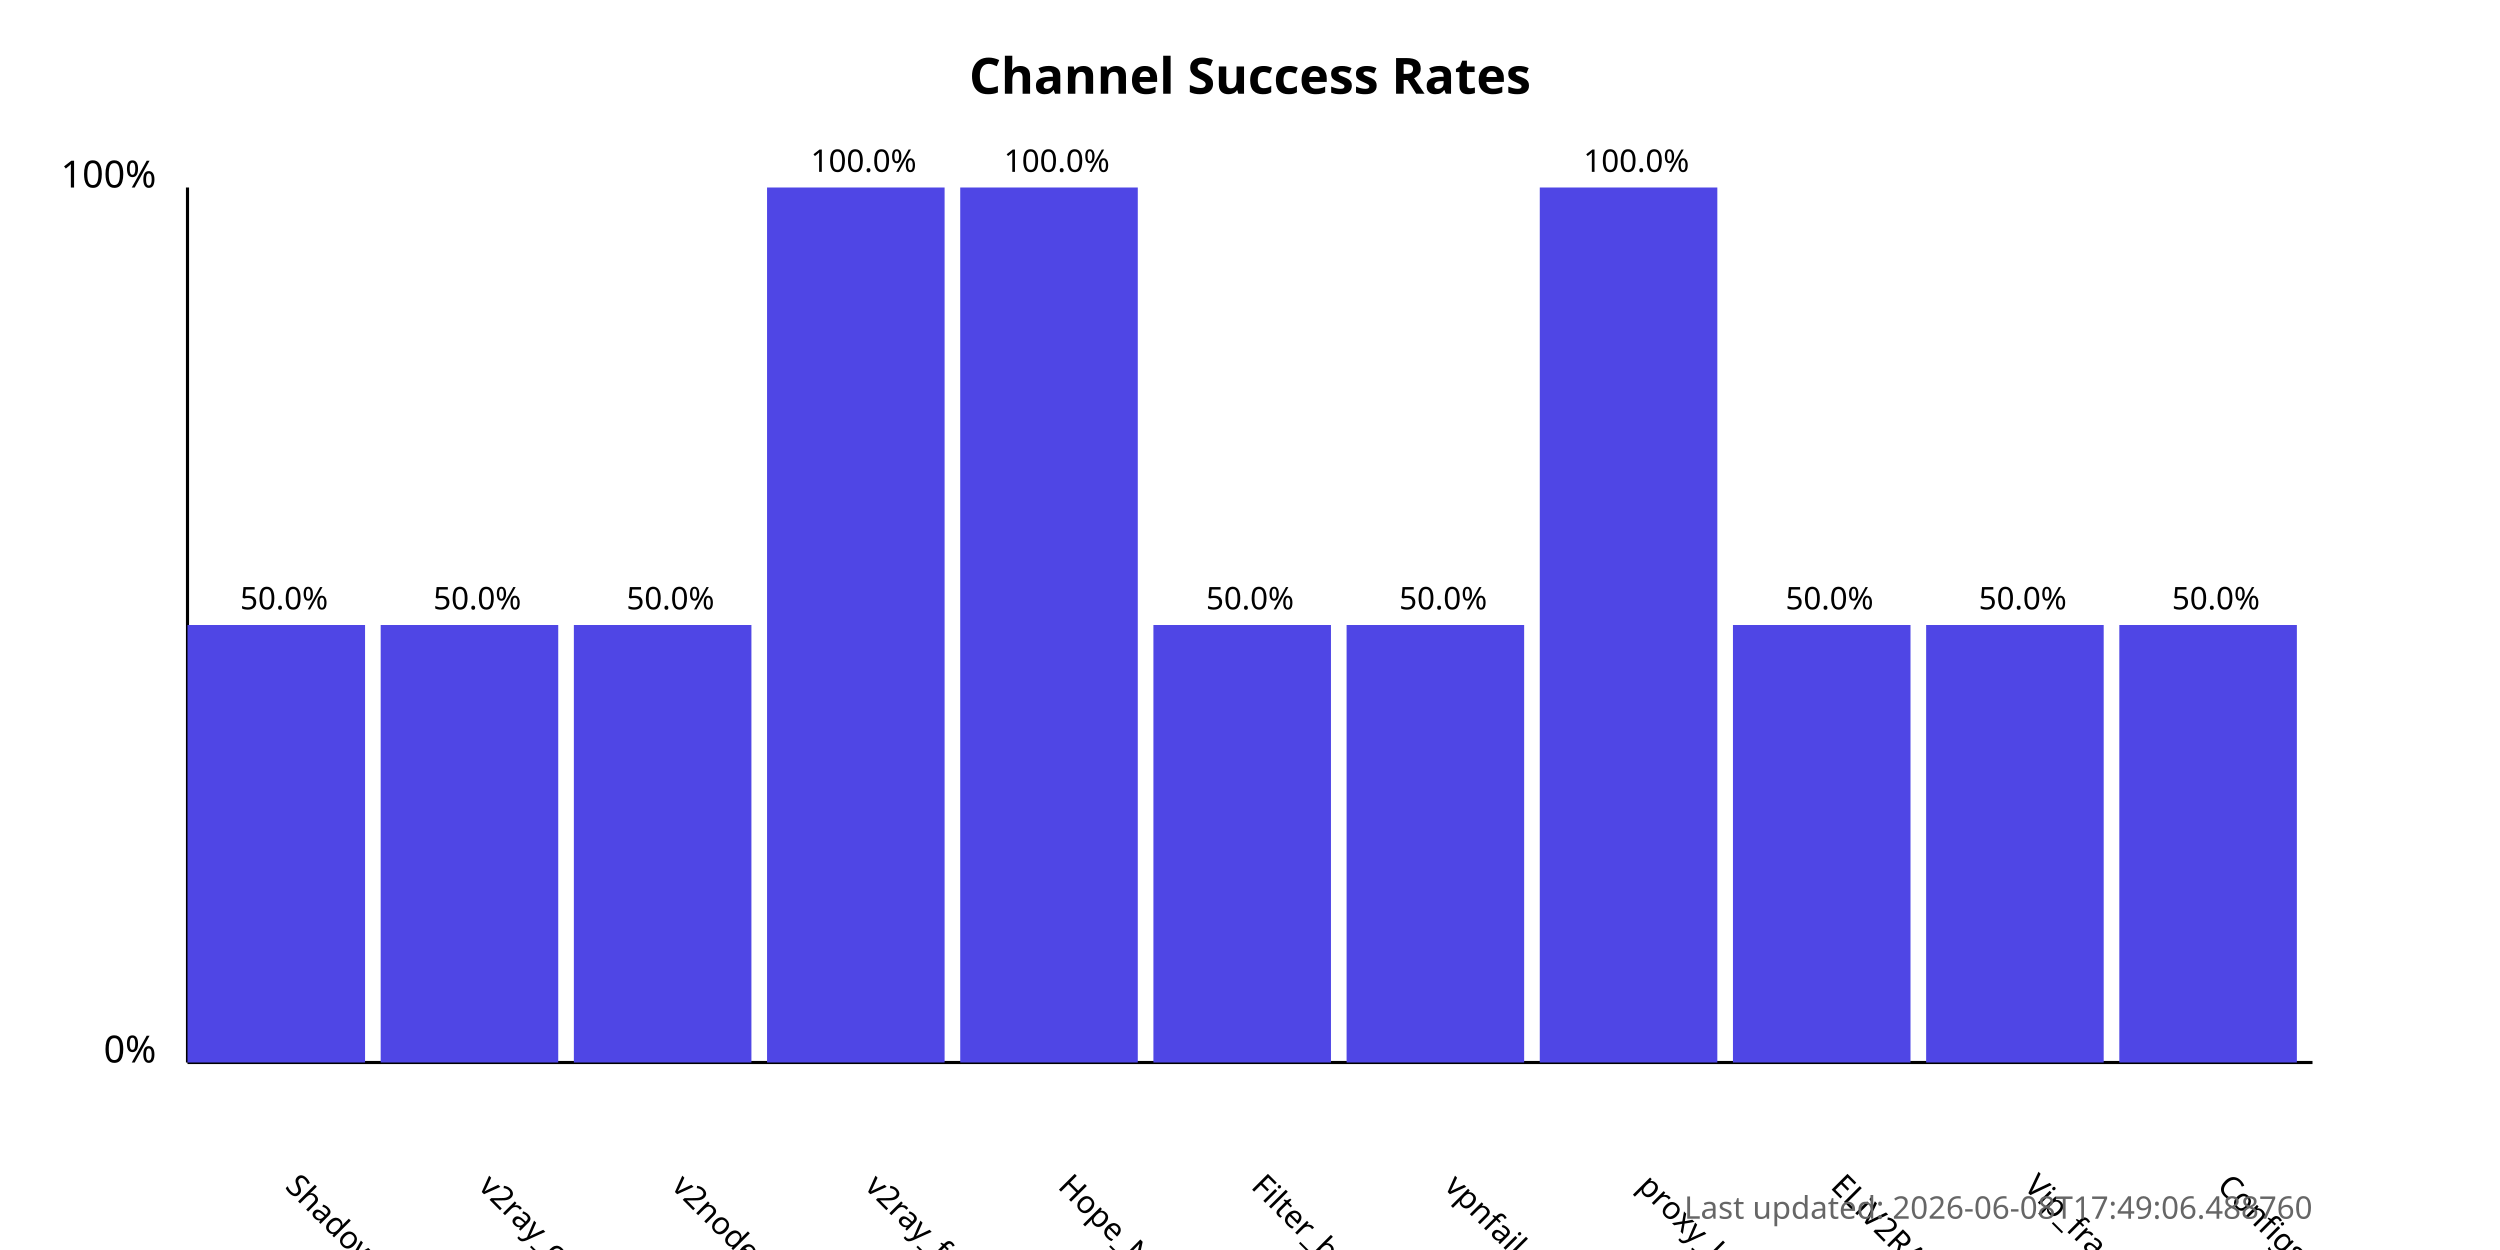
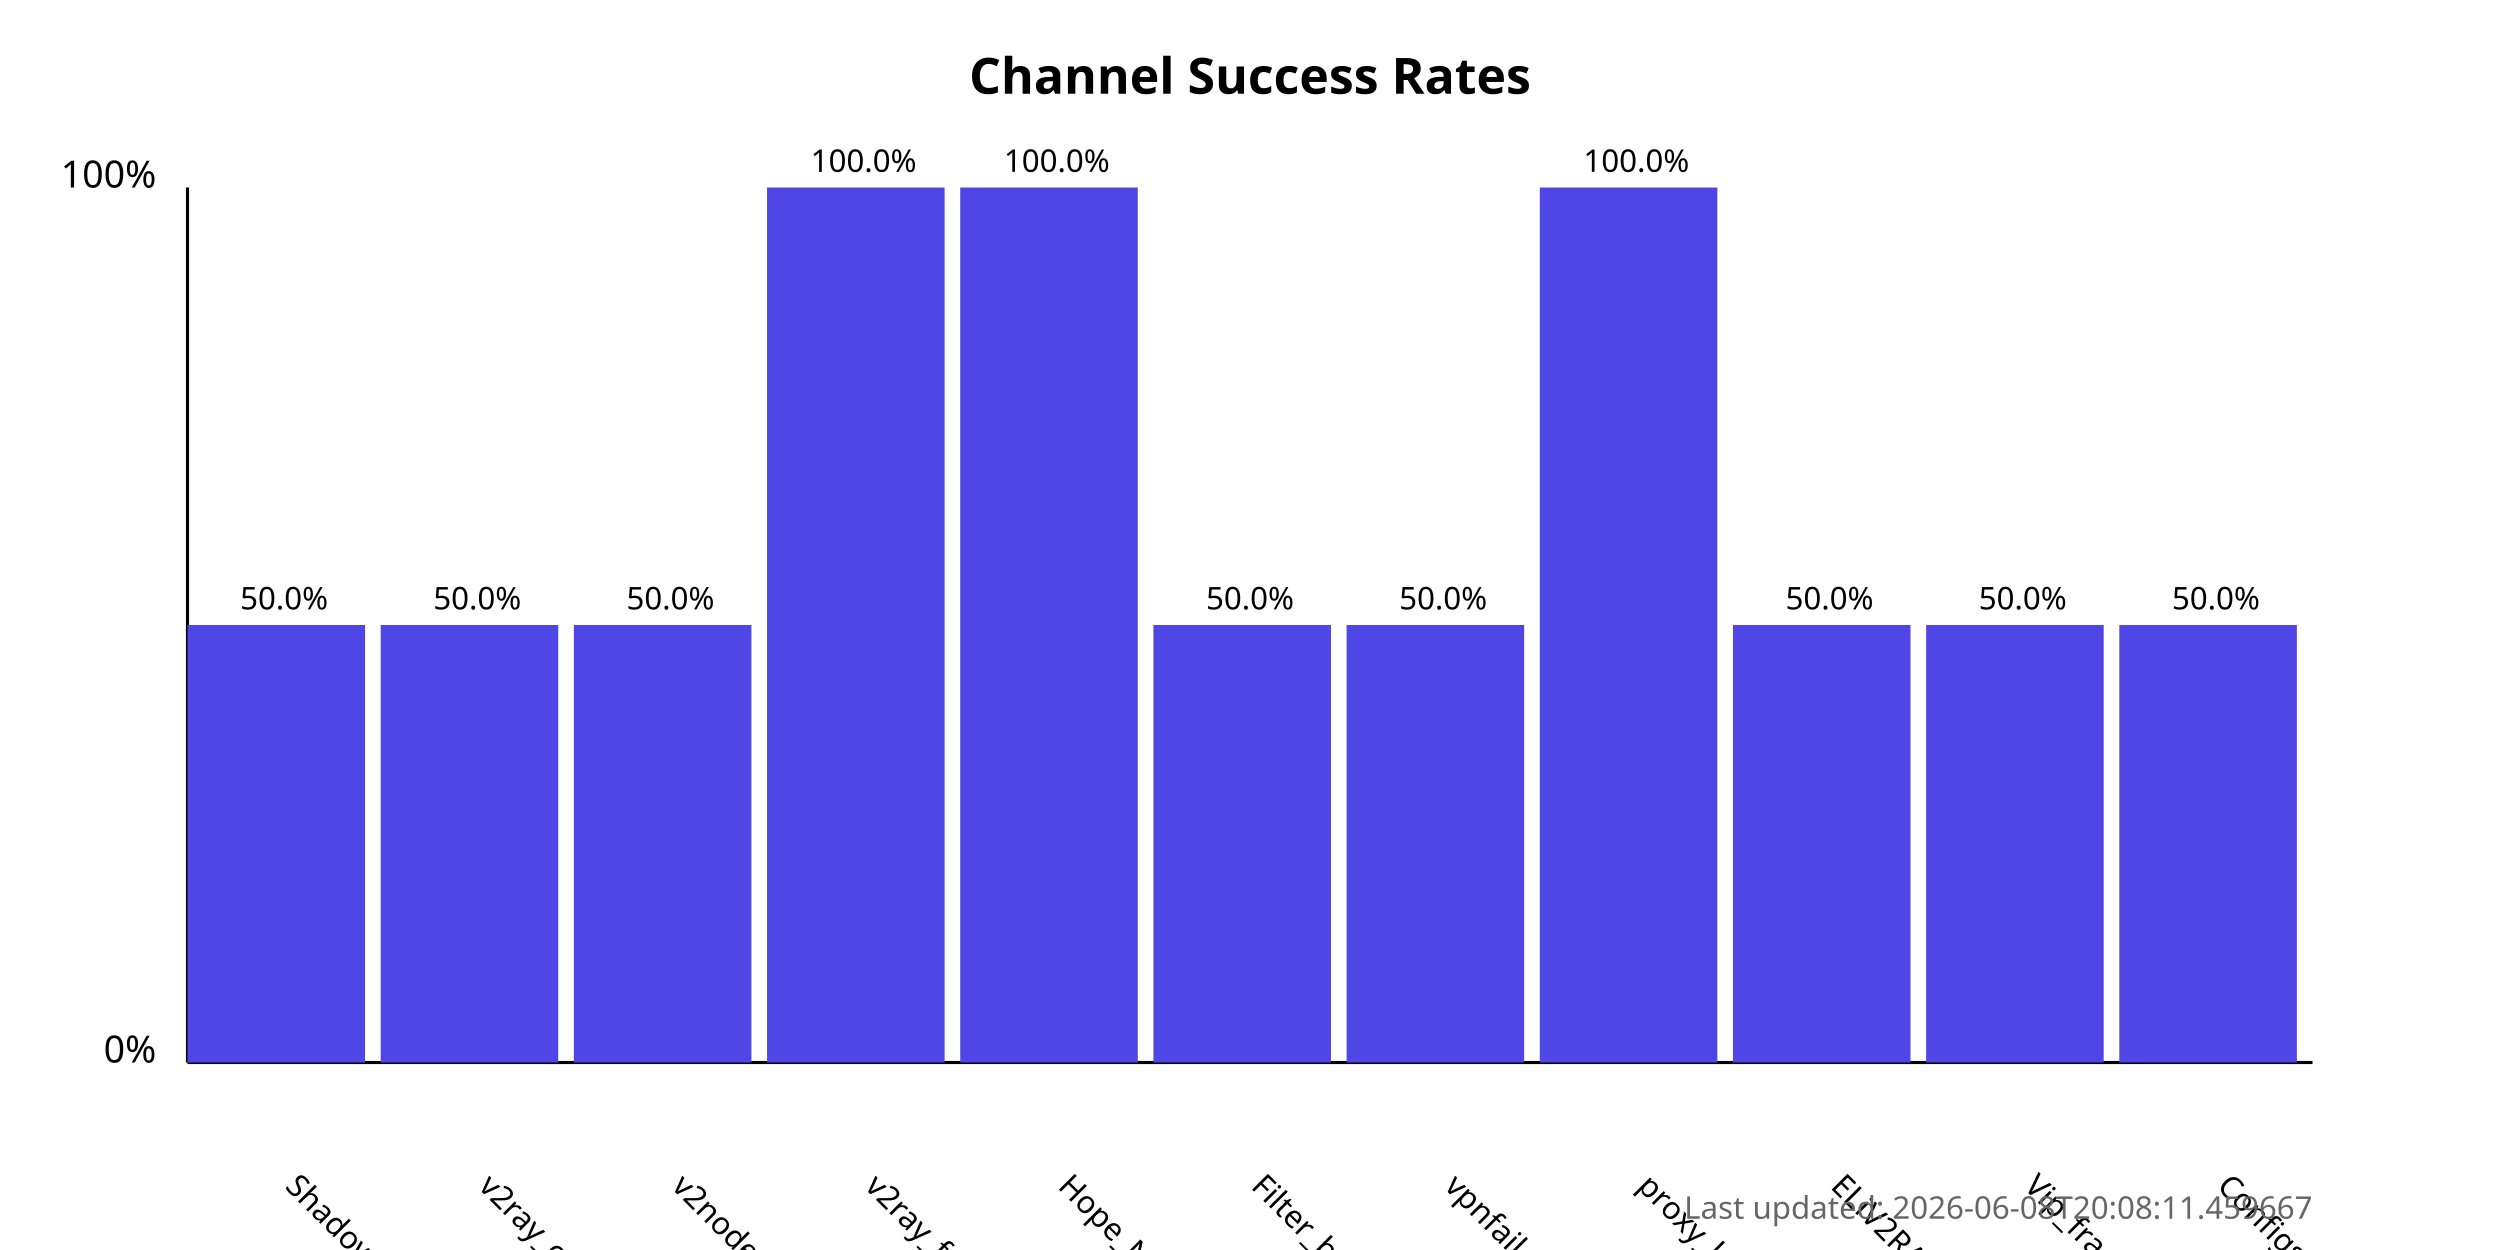
<svg xmlns="http://www.w3.org/2000/svg" width="800" height="400">
  <style>
            .chart-title { font: bold 16px sans-serif; }
            .axis-label { font: 12px sans-serif; }
            .tick-label { font: 10px sans-serif; }
            .bar { fill: #4f46e5; }
            .bar:hover { fill: #6366f1; }
            .timestamp { font: 10px sans-serif; fill: #666; }
        </style>
  <text x="400.0" y="30" text-anchor="middle" class="chart-title">
            Channel Success Rates
        </text>
  <line x1="60" y1="340" x2="60" y2="60" stroke="black" stroke-width="1" />
  <line x1="60" y1="340" x2="740" y2="340" stroke="black" stroke-width="1" />
  <text x="50" y="340" text-anchor="end" class="axis-label">0%</text>
  <text x="50" y="60" text-anchor="end" class="axis-label">100%</text>
  <g>
    <rect x="60" y="200.0" width="56.818" height="140.0" class="bar" />
    <text x="90.909" y="380" transform="rotate(45, 90.90909, 380)" text-anchor="start" class="tick-label">
                ShadowProxy66
            </text>
    <text x="90.909" y="195.0" text-anchor="middle" class="tick-label">
                50.0%
            </text>
  </g>
  <g>
    <rect x="121.818" y="200.0" width="56.818" height="140.0" class="bar" />
    <text x="152.727" y="380" transform="rotate(45, 152.7273, 380)" text-anchor="start" class="tick-label">
                v2ray_configs_pool
            </text>
    <text x="152.727" y="195.0" text-anchor="middle" class="tick-label">
                50.0%
            </text>
  </g>
  <g>
    <rect x="183.636" y="200.0" width="56.818" height="140.0" class="bar" />
    <text x="214.545" y="380" transform="rotate(45, 214.5455, 380)" text-anchor="start" class="tick-label">
                v2nodes
            </text>
    <text x="214.545" y="195.0" text-anchor="middle" class="tick-label">
                50.0%
            </text>
  </g>
  <g>
    <rect x="245.455" y="60.0" width="56.818" height="280.0" class="bar" />
    <text x="276.364" y="380" transform="rotate(45, 276.3636, 380)" text-anchor="start" class="tick-label">
                v2ray_free_conf
            </text>
    <text x="276.364" y="55.0" text-anchor="middle" class="tick-label">
                100.0%
            </text>
  </g>
  <g>
    <rect x="307.273" y="60.0" width="56.818" height="280.0" class="bar" />
    <text x="338.182" y="380" transform="rotate(45, 338.1818, 380)" text-anchor="start" class="tick-label">
                Hope_Net
            </text>
    <text x="338.182" y="55.0" text-anchor="middle" class="tick-label">
                100.0%
            </text>
  </g>
  <g>
    <rect x="369.091" y="200.0" width="56.818" height="140.0" class="bar" />
    <text x="400.0" y="380" transform="rotate(45, 400.0, 380)" text-anchor="start" class="tick-label">
                Filter_breaker
            </text>
    <text x="400.0" y="195.0" text-anchor="middle" class="tick-label">
                50.0%
            </text>
  </g>
  <g>
    <rect x="430.909" y="200.0" width="56.818" height="140.0" class="bar" />
    <text x="461.818" y="380" transform="rotate(45, 461.8182, 380)" text-anchor="start" class="tick-label">
                vpnfail_vless
            </text>
    <text x="461.818" y="195.0" text-anchor="middle" class="tick-label">
                50.0%
            </text>
  </g>
  <g>
    <rect x="492.727" y="60.0" width="56.818" height="280.0" class="bar" />
    <text x="523.636" y="380" transform="rotate(45, 523.6364, 380)" text-anchor="start" class="tick-label">
                proxy_kafee
            </text>
    <text x="523.636" y="55.0" text-anchor="middle" class="tick-label">
                100.0%
            </text>
  </g>
  <g>
    <rect x="554.545" y="200.0" width="56.818" height="140.0" class="bar" />
    <text x="585.455" y="380" transform="rotate(45, 585.4545, 380)" text-anchor="start" class="tick-label">
                ELiV2RAY
            </text>
    <text x="585.455" y="195.0" text-anchor="middle" class="tick-label">
                50.0%
            </text>
  </g>
  <g>
    <rect x="616.364" y="200.0" width="56.818" height="140.0" class="bar" />
    <text x="647.273" y="380" transform="rotate(45, 647.2727, 380)" text-anchor="start" class="tick-label">
                Vip_fragment_v2ray
            </text>
    <text x="647.273" y="195.0" text-anchor="middle" class="tick-label">
                50.0%
            </text>
  </g>
  <g>
    <rect x="678.182" y="200.0" width="56.818" height="140.0" class="bar" />
    <text x="709.091" y="380" transform="rotate(45, 709.0909, 380)" text-anchor="start" class="tick-label">
                ConfigsHubPlus
            </text>
    <text x="709.091" y="195.0" text-anchor="middle" class="tick-label">
                50.0%
            </text>
  </g>
  <text x="740" y="390" text-anchor="end" class="timestamp">
-             Last updated: 2026-06-08T17:49:06.488760
+             Last updated: 2026-06-08T20:08:11.459667
        </text>
</svg>
